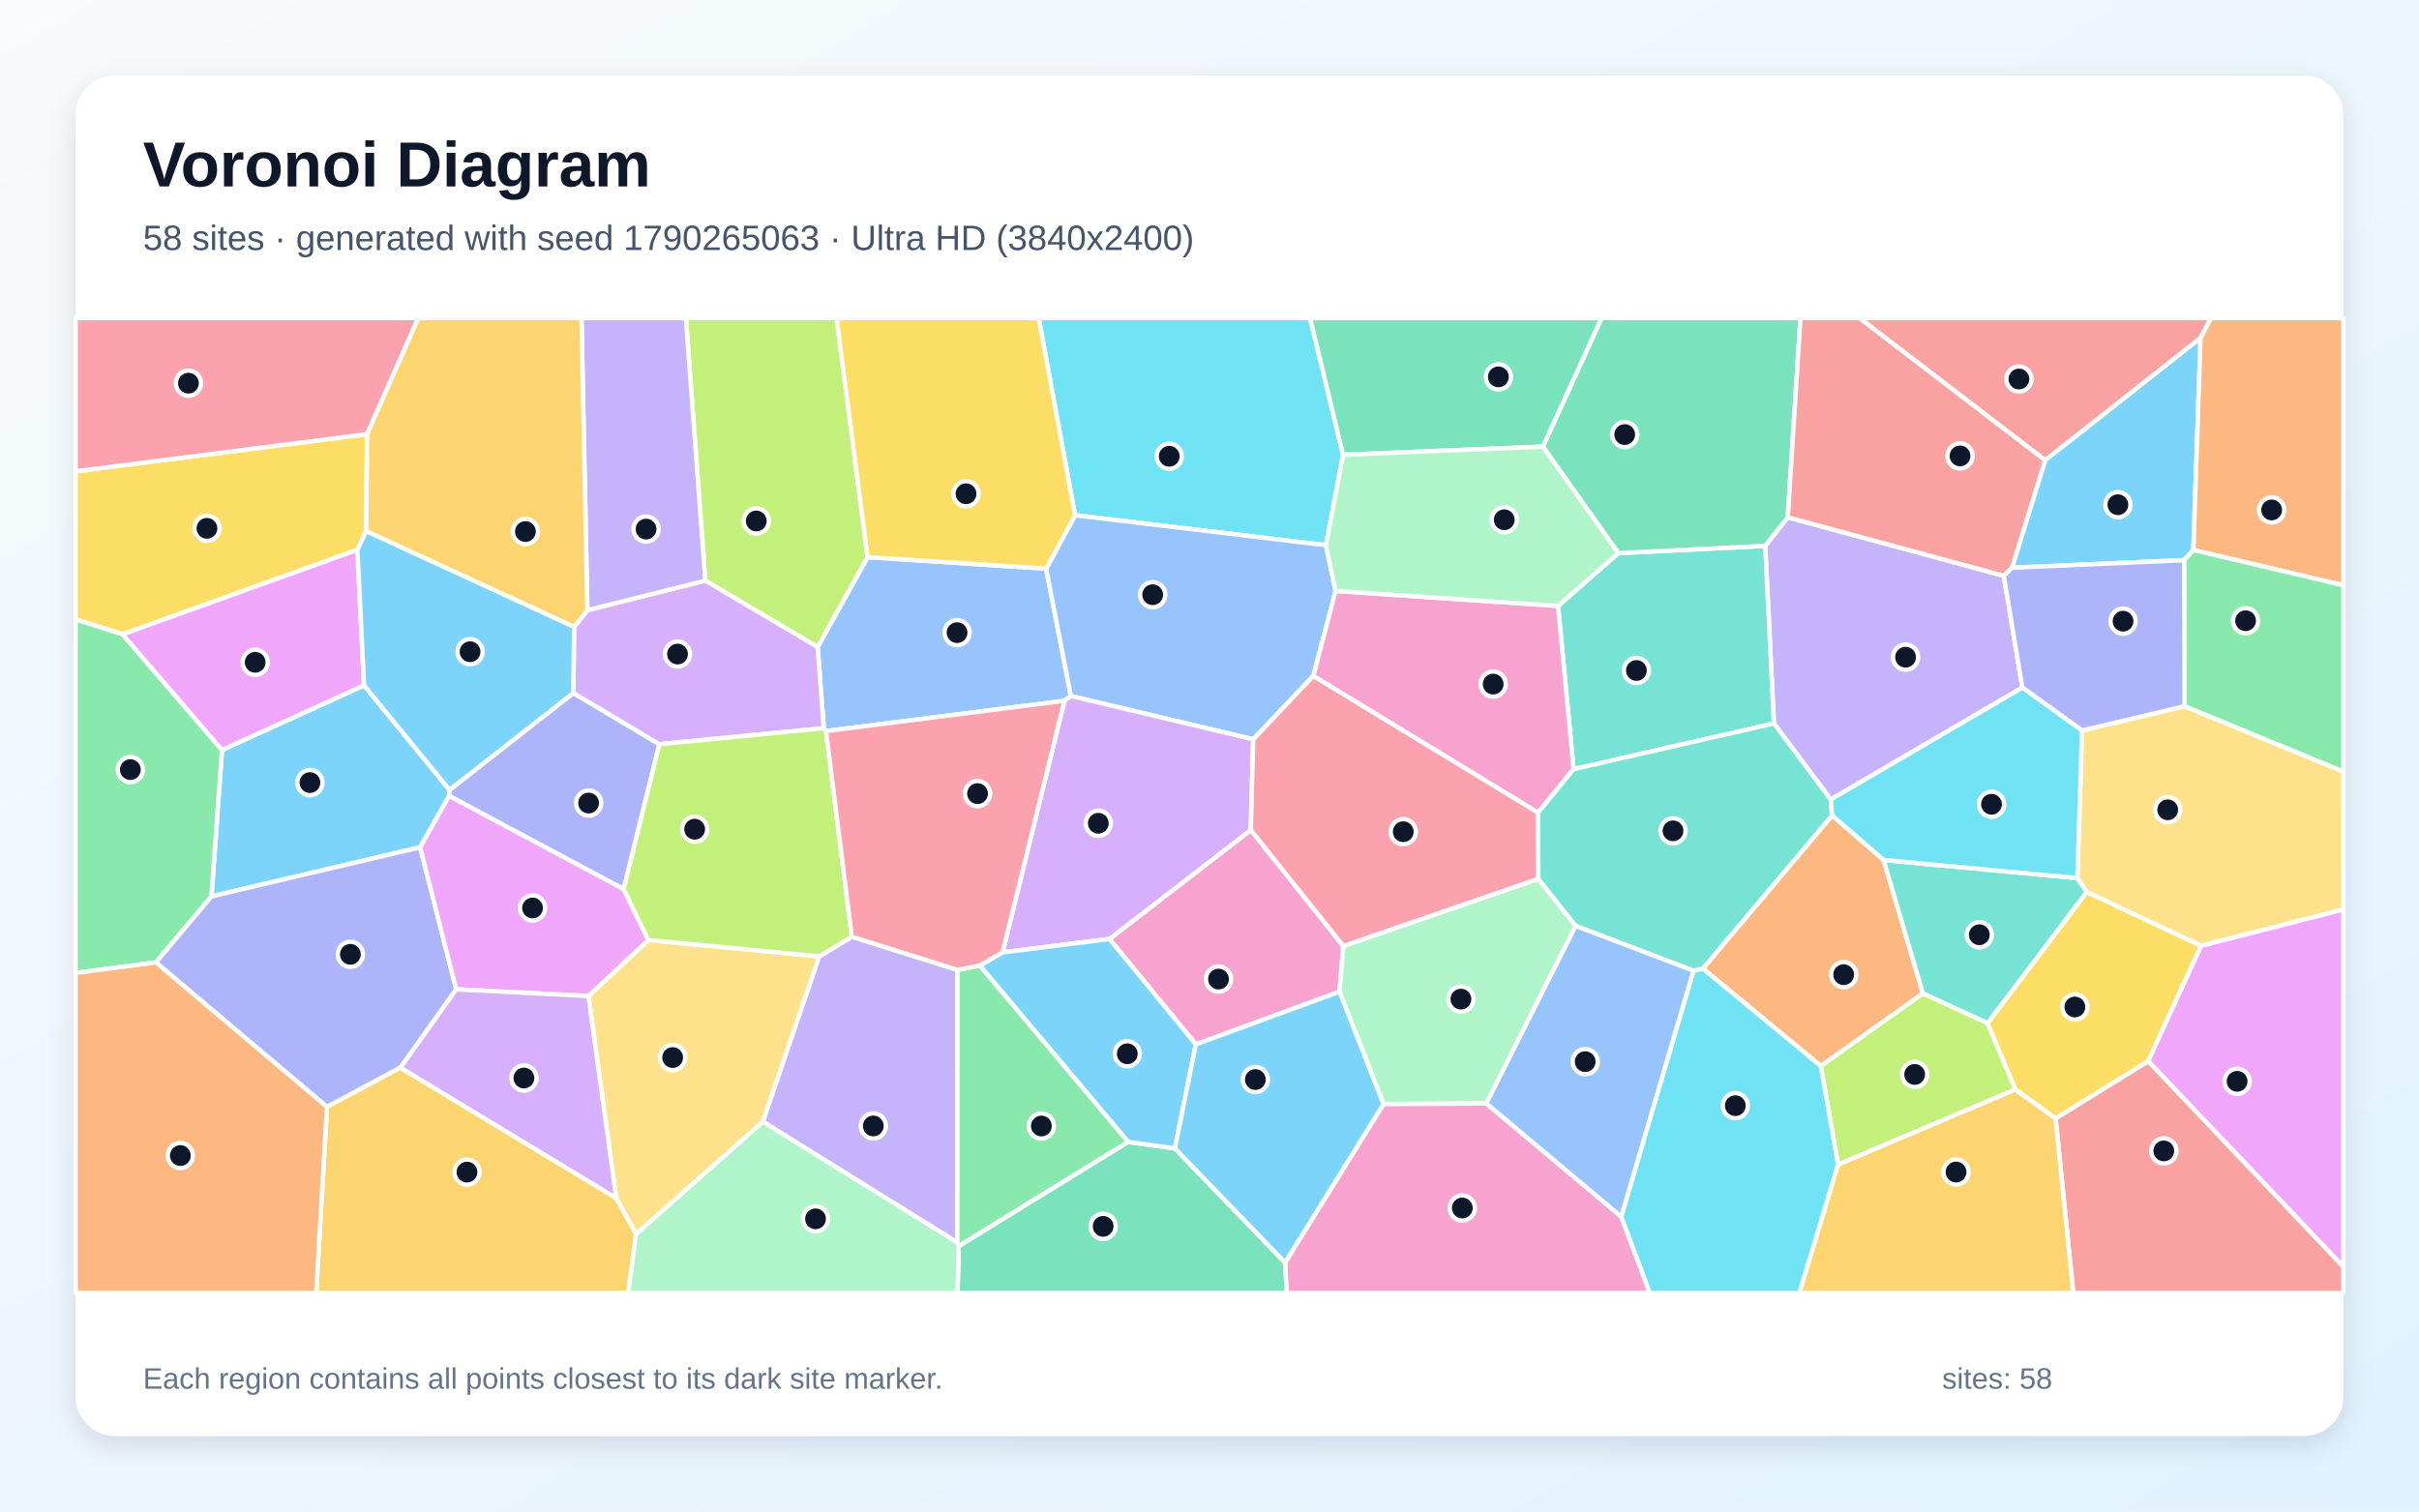
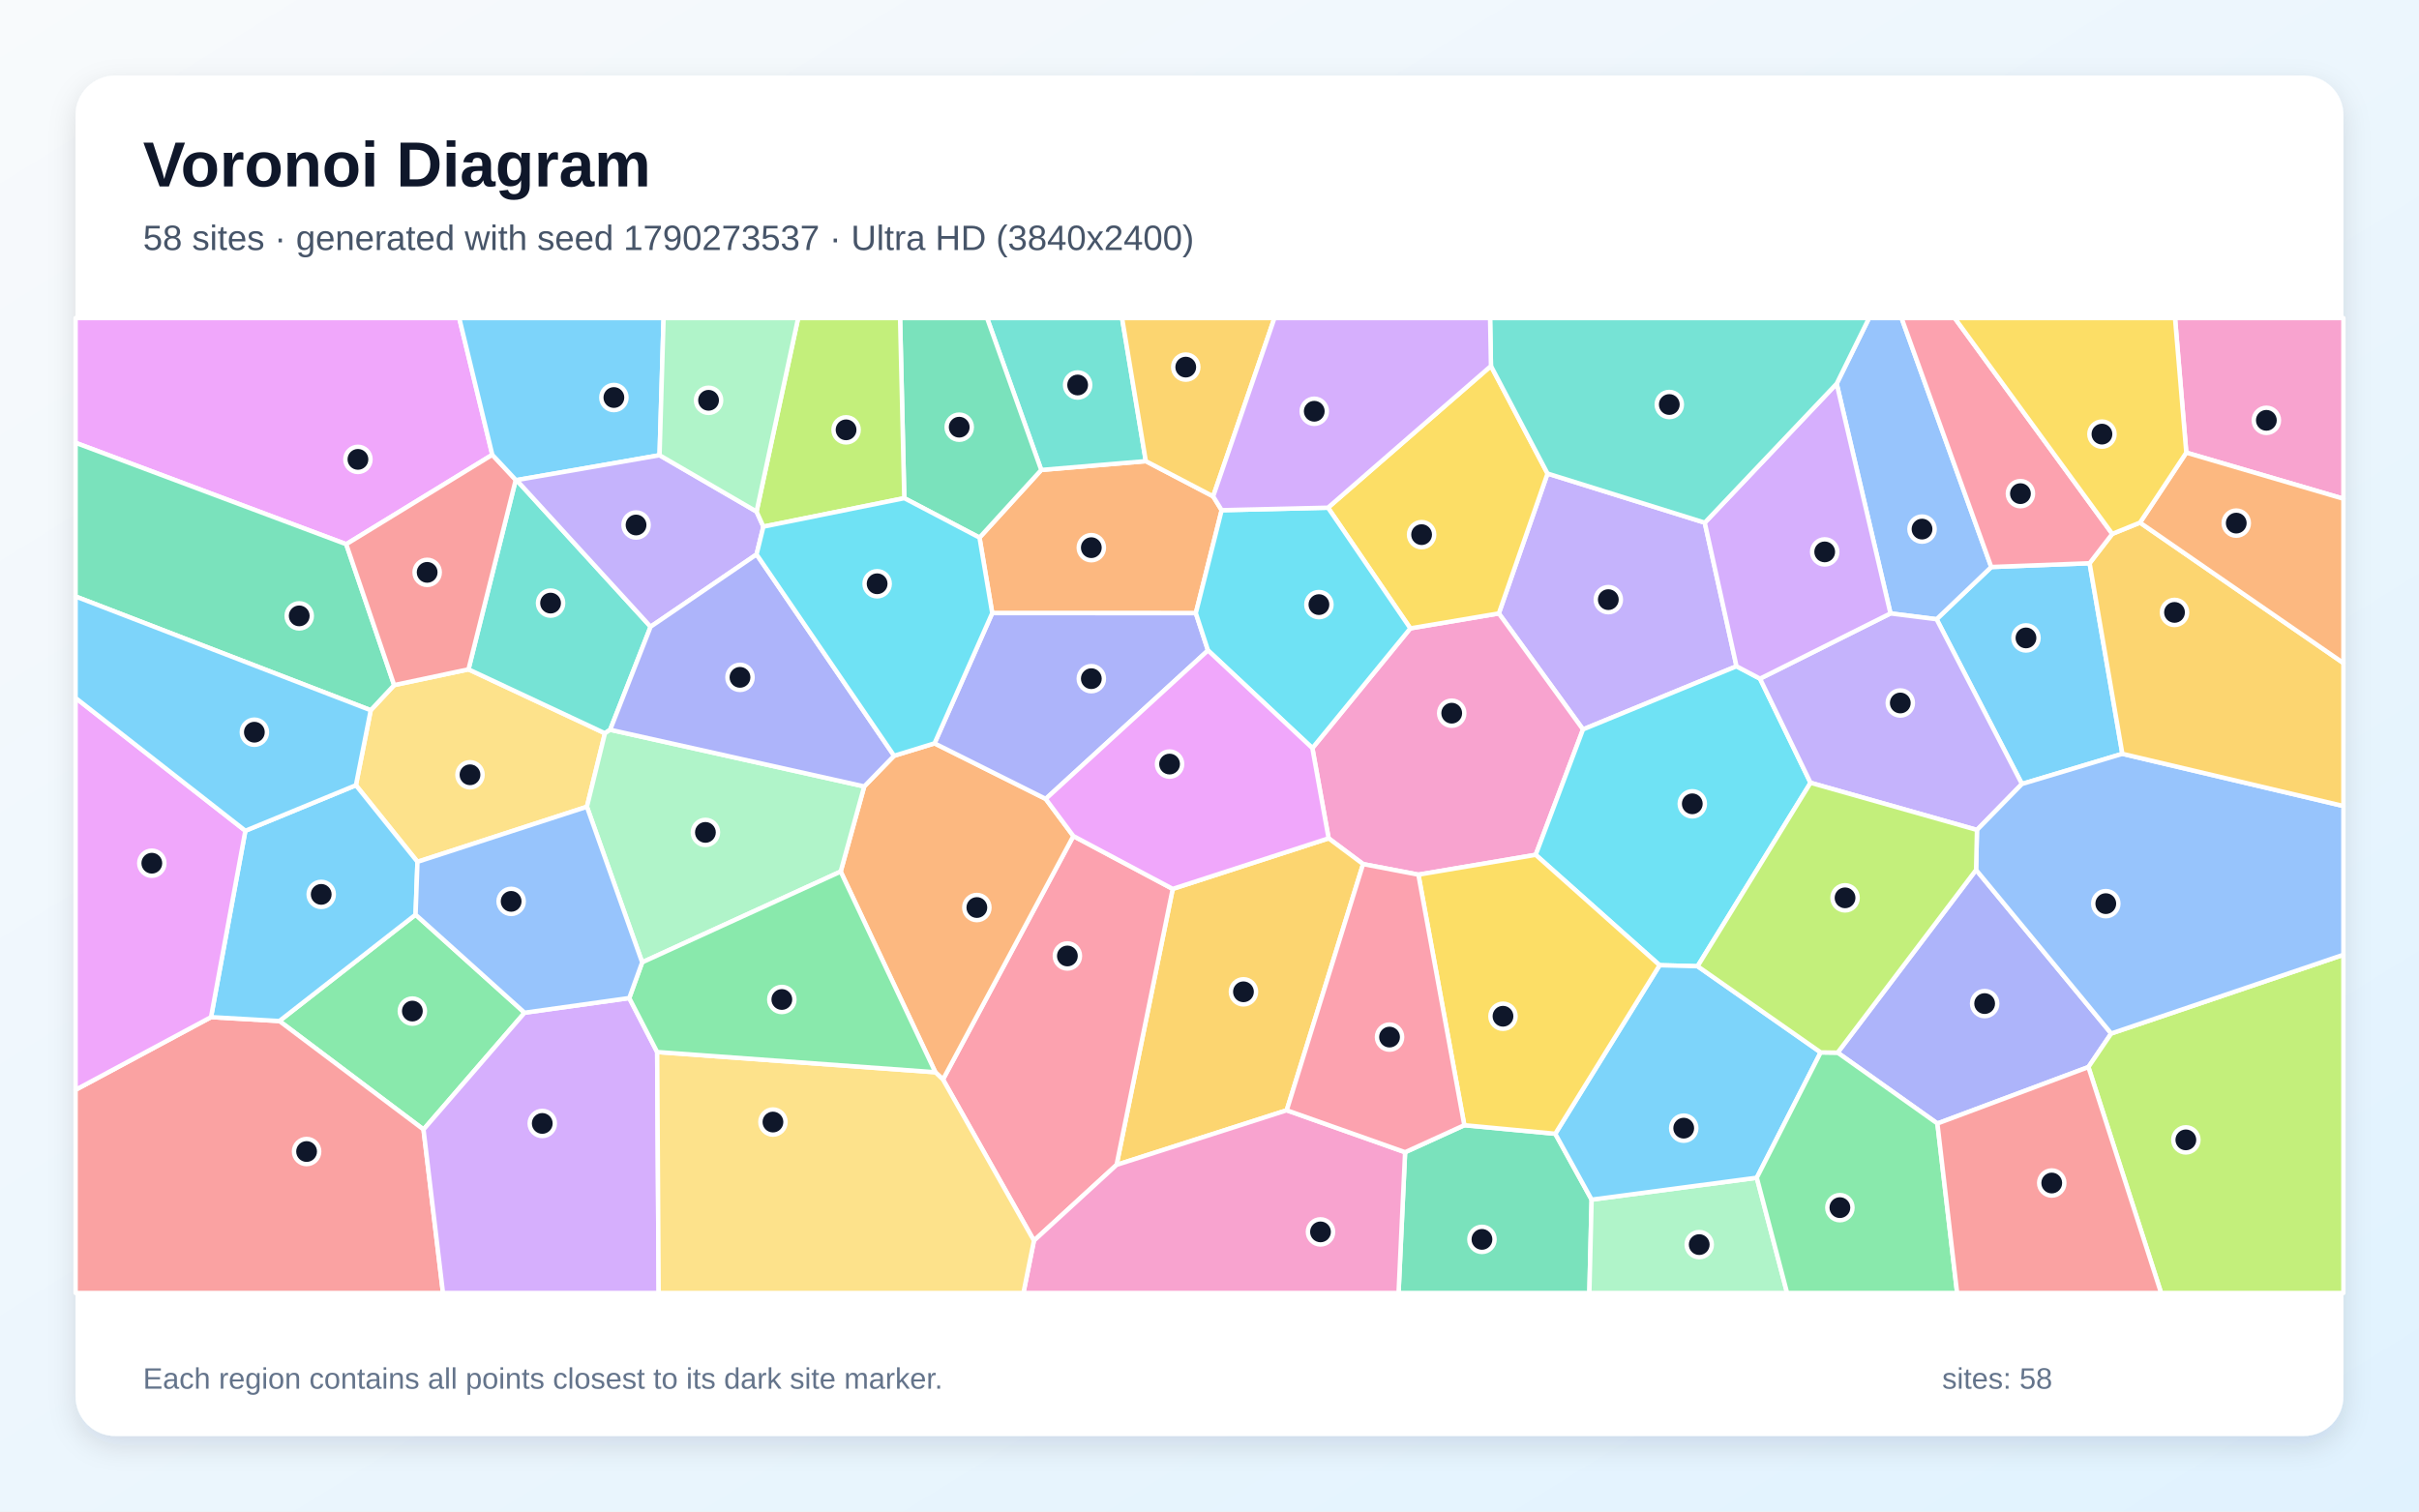
<svg xmlns="http://www.w3.org/2000/svg" width="3840" height="2400" viewBox="0 0 3840 2400" role="img" aria-labelledby="title description">
  <defs>
    <linearGradient id="background" x1="0" y1="0" x2="1" y2="1">
      <stop stop-color="#F8FAFC" />
      <stop offset="1" stop-color="#E0F2FE" />
    </linearGradient>
    <filter id="shadow" x="-5%" y="-5%" width="110%" height="110%">
      <feDropShadow dx="0" dy="15" stdDeviation="22" flood-color="#0F172A" flood-opacity=".12" />
    </filter>
  </defs>
  <rect width="3840" height="2400" fill="url(#background)" />
  <rect x="120" y="120" width="3600" height="2160" rx="63" fill="#FFFFFF" filter="url(#shadow)" />
  <g font-family="Arial, sans-serif">
    <text x="227" y="296" font-size="101" font-weight="700" fill="#0F172A">Voronoi Diagram</text>
-     <text x="227" y="397" font-size="56" fill="#475569">58 sites · generated with seed 1790265063 · Ultra HD (3840x2400)</text>
+     <text x="227" y="397" font-size="56" fill="#475569">58 sites · generated with seed 1790273537 · Ultra HD (3840x2400)</text>
  </g>
  <g stroke="#FFFFFF" stroke-width="7" stroke-linejoin="round">
-     <polygon points="666.9,1345.3 335.6,1423.3 352.4,1190.8 577.9,1088.2 713.6,1254.2 712.9,1263.8" fill="#38BDF8" fill-opacity="0.65" />
-     <polygon points="3180.9,914.2 3210.3,1091.8 2906.2,1269.5 2816.0,1148.7 2802.1,866.7 2838.0,821.4" fill="#A78BFA" fill-opacity="0.65" />
-     <polygon points="1898.3,1658.3 1761.2,1490.9 1985.5,1317.9 2132.4,1502.1 2126.4,1574.6" fill="#F472B6" fill-opacity="0.65" />
-     <polygon points="2990.1,1365.5 3052.5,1577.4 2890.4,1692.7 2703.1,1537.9 2908.3,1294.6" fill="#FB923C" fill-opacity="0.65" />
-     <polygon points="582.8,689.3 581.3,843.2 567.3,873.0 194.6,1007.2 120.0,983.5 120.0,748.4" fill="#FACC15" fill-opacity="0.65" />
-     <polygon points="247.5,1528.2 120.0,1544.8 120.0,983.5 194.6,1007.2 352.4,1190.8 335.6,1423.3" fill="#4ADE80" fill-opacity="0.65" />
-     <polygon points="2497.9,1221.3 2473.3,962.1 2568.9,878.3 2802.1,866.7 2816.0,1148.7" fill="#2DD4BF" fill-opacity="0.65" />
-     <polygon points="1660.7,902.9 1699.9,1105.1 1689.7,1112.7 1311.2,1160.8 1307.7,1156.2 1297.9,1027.4 1377.2,884.6" fill="#60A5FA" fill-opacity="0.65" />
-     <polygon points="194.6,1007.2 567.3,873.0 577.9,1088.2 352.4,1190.8" fill="#E879F9" fill-opacity="0.65" />
-     <polygon points="2568.9,878.3 2449.2,709.2 2542.4,505.0 2858.1,505.0 2838.0,821.4 2802.1,866.7" fill="#34D399" fill-opacity="0.65" />
-     <polygon points="3263.0,1775.7 3410.2,1684.8 3720.0,2011.2 3720.0,2053.0 3291.2,2053.0" fill="#F87171" fill-opacity="0.65" />
-     <polygon points="990.0,1411.9 712.9,1263.8 713.6,1254.2 910.1,1100.3 1046.7,1181.7" fill="#818CF8" fill-opacity="0.65" />
-     <polygon points="2917.7,1849.0 3199.1,1729.7 3263.0,1775.7 3291.2,2053.0 2856.3,2053.0" fill="#FBBF24" fill-opacity="0.65" />
-     <polygon points="1377.2,884.6 1297.9,1027.4 1119.6,921.9 1088.8,505.0 1328.0,505.0" fill="#A3E635" fill-opacity="0.65" />
-     <polygon points="911.3,995.2 932.4,969.0 1119.6,921.9 1297.9,1027.4 1307.7,1156.2 1046.7,1181.7 910.1,1100.3" fill="#C084FC" fill-opacity="0.65" />
-     <polygon points="582.8,689.3 120.0,748.4 120.0,505.0 664.0,505.0" fill="#FB7185" fill-opacity="0.65" />
-     <polygon points="2132.0,722.1 2104.8,865.7 1706.6,818.1 1648.8,505.0 2079.6,505.0" fill="#22D3EE" fill-opacity="0.65" />
-     <polygon points="2501.3,1470.2 2359.4,1752.0 2196.2,1753.1 2126.4,1574.6 2132.4,1502.1 2442.0,1395.4" fill="#86EFAC" fill-opacity="0.65" />
-     <polygon points="3494.0,1501.9 3312.4,1416.4 3297.7,1394.3 3305.0,1159.9 3467.9,1121.3 3720.0,1225.1 3720.0,1444.1" fill="#FCD34D" fill-opacity="0.65" />
-     <polygon points="911.3,995.2 910.1,1100.3 713.6,1254.2 577.9,1088.2 567.3,873.0 581.3,843.2" fill="#38BDF8" fill-opacity="0.65" />
-     <polygon points="3493.3,536.3 3481.8,873.3 3467.1,889.4 3193.8,901.5 3246.6,730.6" fill="#38BDF8" fill-opacity="0.65" />
-     <polygon points="1519.8,1539.9 1519.6,1972.9 1210.8,1781.0 1300.3,1518.6 1352.2,1487.3" fill="#A78BFA" fill-opacity="0.65" />
-     <polygon points="2039.9,2004.7 2196.2,1753.1 2359.4,1752.0 2573.6,1931.8 2619.1,2053.0 2042.4,2053.0" fill="#F472B6" fill-opacity="0.65" />
-     <polygon points="3481.8,873.3 3493.3,536.3 3509.6,505.0 3720.0,505.0 3720.0,929.4" fill="#FB923C" fill-opacity="0.65" />
-     <polygon points="3154.9,1624.8 3312.4,1416.4 3494.0,1501.9 3410.2,1684.8 3263.0,1775.7 3199.1,1729.7" fill="#FACC15" fill-opacity="0.65" />
-     <polygon points="3467.9,1121.3 3467.1,889.4 3481.8,873.3 3720.0,929.4 3720.0,1225.1" fill="#4ADE80" fill-opacity="0.65" />
-     <polygon points="3297.7,1394.3 3312.4,1416.4 3154.9,1624.8 3052.5,1577.4 2990.1,1365.5" fill="#2DD4BF" fill-opacity="0.65" />
-     <polygon points="1706.6,818.1 2104.8,865.7 2120.2,938.3 2084.9,1073.1 1989.4,1173.9 1699.9,1105.1 1660.7,902.9" fill="#60A5FA" fill-opacity="0.65" />
-     <polygon points="3410.2,1684.8 3494.0,1501.9 3720.0,1444.1 3720.0,2011.2" fill="#E879F9" fill-opacity="0.65" />
-     <polygon points="1521.9,1978.5 1790.7,1813.1 1865.1,1823.5 2039.9,2004.7 2042.4,2053.0 1520.0,2053.0" fill="#34D399" fill-opacity="0.65" />
-     <polygon points="3246.6,730.6 3193.8,901.5 3180.9,914.2 2838.0,821.4 2858.1,505.0 2952.0,505.0" fill="#F87171" fill-opacity="0.65" />
-     <polygon points="724.3,1570.9 635.7,1695.2 519.0,1757.6 247.5,1528.2 335.6,1423.3 666.9,1345.3" fill="#818CF8" fill-opacity="0.65" />
-     <polygon points="519.0,1757.6 635.7,1695.2 978.2,1902.4 1009.8,1959.1 997.2,2053.0 501.9,2053.0" fill="#FBBF24" fill-opacity="0.65" />
-     <polygon points="2890.4,1692.7 3052.5,1577.4 3154.9,1624.8 3199.1,1729.7 2917.7,1849.0" fill="#A3E635" fill-opacity="0.65" />
-     <polygon points="1591.5,1512.2 1689.7,1112.7 1699.9,1105.1 1989.4,1173.9 1985.5,1317.9 1761.2,1490.9" fill="#C084FC" fill-opacity="0.65" />
-     <polygon points="1989.4,1173.9 2084.9,1073.1 2441.6,1290.2 2442.0,1395.4 2132.4,1502.1 1985.5,1317.9" fill="#FB7185" fill-opacity="0.65" />
-     <polygon points="2573.6,1931.8 2688.2,1541.3 2703.1,1537.9 2890.4,1692.7 2917.7,1849.0 2856.3,2053.0 2619.1,2053.0" fill="#22D3EE" fill-opacity="0.65" />
-     <polygon points="1009.8,1959.1 1210.8,1781.0 1519.6,1972.9 1521.9,1978.5 1520.0,2053.0 997.2,2053.0" fill="#86EFAC" fill-opacity="0.65" />
-     <polygon points="1009.8,1959.1 978.2,1902.4 934.1,1581.5 1029.2,1492.5 1300.3,1518.6 1210.8,1781.0" fill="#FCD34D" fill-opacity="0.65" />
-     <polygon points="1865.1,1823.5 1790.7,1813.1 1555.2,1533.1 1591.5,1512.2 1761.2,1490.9 1898.3,1658.3" fill="#38BDF8" fill-opacity="0.65" />
-     <polygon points="1865.1,1823.5 1898.3,1658.3 2126.4,1574.6 2196.2,1753.1 2039.9,2004.7" fill="#38BDF8" fill-opacity="0.65" />
-     <polygon points="1119.6,921.9 932.4,969.0 923.0,505.0 1088.8,505.0" fill="#A78BFA" fill-opacity="0.65" />
-     <polygon points="2441.6,1290.2 2084.9,1073.1 2120.2,938.3 2473.3,962.1 2497.9,1221.3" fill="#F472B6" fill-opacity="0.65" />
-     <polygon points="120.0,1544.8 247.5,1528.2 519.0,1757.6 501.9,2053.0 120.0,2053.0" fill="#FB923C" fill-opacity="0.65" />
-     <polygon points="1706.6,818.1 1660.7,902.9 1377.2,884.6 1328.0,505.0 1648.8,505.0" fill="#FACC15" fill-opacity="0.65" />
-     <polygon points="1555.2,1533.1 1790.7,1813.1 1521.9,1978.5 1519.6,1972.9 1519.8,1539.9" fill="#4ADE80" fill-opacity="0.65" />
-     <polygon points="2908.3,1294.6 2703.1,1537.9 2688.2,1541.3 2501.3,1470.2 2442.0,1395.4 2441.6,1290.2 2497.9,1221.3 2816.0,1148.7 2906.2,1269.5" fill="#2DD4BF" fill-opacity="0.65" />
-     <polygon points="2688.2,1541.3 2573.6,1931.8 2359.4,1752.0 2501.3,1470.2" fill="#60A5FA" fill-opacity="0.65" />
-     <polygon points="1029.2,1492.5 934.1,1581.5 724.3,1570.9 666.9,1345.3 712.9,1263.8 990.0,1411.9" fill="#E879F9" fill-opacity="0.65" />
-     <polygon points="2449.2,709.2 2132.0,722.1 2079.6,505.0 2542.4,505.0" fill="#34D399" fill-opacity="0.65" />
-     <polygon points="3493.3,536.3 3246.6,730.6 2952.0,505.0 3509.6,505.0" fill="#F87171" fill-opacity="0.65" />
-     <polygon points="3467.9,1121.3 3305.0,1159.9 3210.3,1091.8 3180.9,914.2 3193.8,901.5 3467.1,889.4" fill="#818CF8" fill-opacity="0.65" />
-     <polygon points="932.4,969.0 911.3,995.2 581.3,843.2 582.8,689.3 664.0,505.0 923.0,505.0" fill="#FBBF24" fill-opacity="0.65" />
-     <polygon points="1352.2,1487.3 1300.3,1518.6 1029.2,1492.5 990.0,1411.9 1046.7,1181.7 1307.7,1156.2 1311.2,1160.8" fill="#A3E635" fill-opacity="0.65" />
-     <polygon points="934.1,1581.5 978.2,1902.4 635.7,1695.2 724.3,1570.9" fill="#C084FC" fill-opacity="0.65" />
-     <polygon points="1591.5,1512.2 1555.2,1533.1 1519.8,1539.9 1352.2,1487.3 1311.2,1160.8 1689.7,1112.7" fill="#FB7185" fill-opacity="0.65" />
-     <polygon points="3305.0,1159.9 3297.7,1394.3 2990.1,1365.5 2908.3,1294.6 2906.2,1269.5 3210.3,1091.8" fill="#22D3EE" fill-opacity="0.65" />
-     <polygon points="2449.2,709.2 2568.9,878.3 2473.3,962.1 2120.2,938.3 2104.8,865.7 2132.0,722.1" fill="#86EFAC" fill-opacity="0.65" />
+     <polygon points="3317.1,894.3 3369.1,1196.9 3209.7,1244.8 3074.2,983.2 3161.0,900.3" fill="#38BDF8" fill-opacity="0.65" />
+     <polygon points="2706.2,829.9 2756.6,1057.9 2512.9,1158.2 2379.3,974.0 2456.6,751.9" fill="#A78BFA" fill-opacity="0.65" />
+     <polygon points="2437.8,1357.3 2251.6,1388.8 2163.8,1372.0 2109.1,1331.1 2083.3,1187.9 2238.8,997.7 2379.3,974.0 2512.9,1158.2" fill="#F472B6" fill-opacity="0.65" />
+     <polygon points="1925.8,788.1 1939.3,810.1 1898.3,973.6 1575.1,973.5 1554.9,853.6 1652.9,746.2 1818.9,732.2" fill="#FB923C" fill-opacity="0.65" />
+     <polygon points="2238.8,997.7 2108.1,806.1 2366.8,581.1 2456.6,751.9 2379.3,974.0" fill="#FACC15" fill-opacity="0.65" />
+     <polygon points="659.7,1452.3 832.7,1608.0 672.3,1793.4 443.5,1621.2" fill="#4ADE80" fill-opacity="0.65" />
+     <polygon points="1818.9,732.2 1652.9,746.2 1566.9,505.0 1781.2,505.0" fill="#2DD4BF" fill-opacity="0.65" />
+     <polygon points="3001.0,974.0 2915.6,609.2 2967.0,505.0 3018.6,505.0 3161.0,900.3 3074.2,983.2" fill="#60A5FA" fill-opacity="0.65" />
+     <polygon points="781.5,722.1 549.6,864.1 120.0,703.1 120.0,505.0 729.0,505.0" fill="#E879F9" fill-opacity="0.65" />
+     <polygon points="2230.5,1829.5 2324.5,1786.6 2468.9,1800.2 2526.6,1904.8 2523.0,2053.0 2220.1,2053.0" fill="#34D399" fill-opacity="0.65" />
+     <polygon points="120.0,1730.4 335.0,1615.0 443.5,1621.2 672.3,1793.4 703.2,2053.0 120.0,2053.0" fill="#F87171" fill-opacity="0.65" />
+     <polygon points="3075.5,1783.9 2917.1,1671.4 3136.9,1381.2 3351.4,1641.0 3315.2,1694.3" fill="#818CF8" fill-opacity="0.65" />
+     <polygon points="2042.6,1762.9 1772.5,1849.6 1861.6,1411.4 2109.1,1331.1 2163.8,1372.0" fill="#FBBF24" fill-opacity="0.65" />
+     <polygon points="3315.2,1694.3 3351.4,1641.0 3720.0,1516.0 3720.0,2053.0 3430.6,2053.0" fill="#A3E635" fill-opacity="0.65" />
+     <polygon points="672.3,1793.4 832.7,1608.0 998.9,1584.7 1043.2,1670.4 1045.6,2053.0 703.2,2053.0" fill="#C084FC" fill-opacity="0.65" />
+     <polygon points="1496.9,1714.0 1703.9,1327.5 1861.6,1411.4 1772.5,1849.6 1641.3,1969.9" fill="#FB7185" fill-opacity="0.65" />
+     <polygon points="2793.9,1077.6 2874.1,1242.9 2694.8,1534.2 2634.5,1532.6 2437.8,1357.3 2512.9,1158.2 2756.6,1057.9" fill="#22D3EE" fill-opacity="0.65" />
+     <polygon points="2526.6,1904.8 2788.8,1870.0 2836.9,2053.0 2523.0,2053.0" fill="#86EFAC" fill-opacity="0.65" />
+     <polygon points="588.5,1127.7 625.7,1087.8 743.7,1062.8 960.3,1164.3 931.7,1281.0 662.7,1368.4 565.0,1246.8" fill="#FCD34D" fill-opacity="0.65" />
+     <polygon points="389.5,1319.1 565.0,1246.8 662.7,1368.4 659.7,1452.3 443.5,1621.2 335.0,1615.0" fill="#38BDF8" fill-opacity="0.65" />
+     <polygon points="2890.2,1671.0 2788.8,1870.0 2526.6,1904.8 2468.9,1800.2 2634.5,1532.6 2694.8,1534.2" fill="#38BDF8" fill-opacity="0.65" />
+     <polygon points="3138.3,1317.8 2874.1,1242.9 2793.9,1077.6 3001.0,974.0 3074.2,983.2 3209.7,1244.8" fill="#A78BFA" fill-opacity="0.65" />
+     <polygon points="1641.3,1969.9 1772.5,1849.6 2042.6,1762.9 2230.5,1829.5 2220.1,2053.0 1624.6,2053.0" fill="#F472B6" fill-opacity="0.65" />
+     <polygon points="1484.8,1702.5 1334.5,1383.9 1371.9,1248.7 1419.3,1200.0 1483.5,1180.3 1660.0,1268.5 1703.9,1327.5 1496.9,1714.0" fill="#FB923C" fill-opacity="0.65" />
+     <polygon points="2634.5,1532.6 2468.9,1800.2 2324.5,1786.6 2251.6,1388.8 2437.8,1357.3" fill="#FACC15" fill-opacity="0.65" />
+     <polygon points="2788.8,1870.0 2890.2,1671.0 2917.1,1671.4 3075.5,1783.9 3106.8,2053.0 2836.9,2053.0" fill="#4ADE80" fill-opacity="0.65" />
+     <polygon points="1032.8,995.1 968.6,1158.7 960.3,1164.3 743.7,1062.8 818.7,761.9 820.0,762.3" fill="#2DD4BF" fill-opacity="0.65" />
+     <polygon points="3351.4,1641.0 3136.9,1381.2 3138.3,1317.8 3209.7,1244.8 3369.1,1196.9 3720.0,1279.8 3720.0,1516.0" fill="#60A5FA" fill-opacity="0.65" />
+     <polygon points="389.5,1319.1 335.0,1615.0 120.0,1730.4 120.0,1108.2" fill="#E879F9" fill-opacity="0.65" />
+     <polygon points="625.7,1087.8 588.5,1127.7 120.0,947.1 120.0,703.1 549.6,864.1" fill="#34D399" fill-opacity="0.65" />
+     <polygon points="818.7,761.9 743.7,1062.8 625.7,1087.8 549.6,864.1 781.5,722.1" fill="#F87171" fill-opacity="0.65" />
+     <polygon points="1917.6,1032.7 1660.0,1268.5 1483.5,1180.3 1575.1,973.5 1898.3,973.6" fill="#818CF8" fill-opacity="0.65" />
+     <polygon points="3369.1,1196.9 3317.1,894.3 3353.1,847.7 3397.1,829.8 3720.0,1052.8 3720.0,1279.8" fill="#FBBF24" fill-opacity="0.65" />
+     <polygon points="3138.3,1317.8 3136.9,1381.2 2917.1,1671.4 2890.2,1671.0 2694.8,1534.2 2874.1,1242.9" fill="#A3E635" fill-opacity="0.65" />
+     <polygon points="2793.9,1077.6 2756.6,1057.9 2706.2,829.9 2915.6,609.2 3001.0,974.0" fill="#C084FC" fill-opacity="0.65" />
+     <polygon points="3353.1,847.7 3317.1,894.3 3161.0,900.3 3018.6,505.0 3103.0,505.0" fill="#FB7185" fill-opacity="0.65" />
+     <polygon points="1917.6,1032.7 1898.3,973.6 1939.3,810.1 2108.1,806.1 2238.8,997.7 2083.3,1187.9" fill="#22D3EE" fill-opacity="0.65" />
+     <polygon points="1371.9,1248.7 1334.5,1383.9 1019.4,1528.0 931.7,1281.0 960.3,1164.3 968.6,1158.7" fill="#86EFAC" fill-opacity="0.65" />
+     <polygon points="1043.2,1670.4 1484.8,1702.5 1496.9,1714.0 1641.3,1969.9 1624.6,2053.0 1045.6,2053.0" fill="#FCD34D" fill-opacity="0.65" />
+     <polygon points="588.5,1127.7 565.0,1246.8 389.5,1319.1 120.0,1108.2 120.0,947.1" fill="#38BDF8" fill-opacity="0.65" />
+     <polygon points="1047.0,722.8 820.0,762.3 818.7,761.9 781.5,722.1 729.0,505.0 1053.4,505.0" fill="#38BDF8" fill-opacity="0.65" />
+     <polygon points="1201.0,812.3 1211.8,836.2 1201.0,880.3 1032.8,995.1 820.0,762.3 1047.0,722.8" fill="#A78BFA" fill-opacity="0.65" />
+     <polygon points="3470.6,718.7 3452.7,505.0 3720.0,505.0 3720.0,791.9" fill="#F472B6" fill-opacity="0.65" />
+     <polygon points="3397.1,829.8 3470.6,718.7 3720.0,791.9 3720.0,1052.8" fill="#FB923C" fill-opacity="0.65" />
+     <polygon points="3470.6,718.7 3397.1,829.8 3353.1,847.7 3103.0,505.0 3452.7,505.0" fill="#FACC15" fill-opacity="0.65" />
+     <polygon points="1043.2,1670.4 998.9,1584.7 1019.4,1528.0 1334.5,1383.9 1484.8,1702.5" fill="#4ADE80" fill-opacity="0.65" />
+     <polygon points="2915.6,609.2 2706.2,829.9 2456.6,751.9 2366.8,581.1 2365.4,505.0 2967.0,505.0" fill="#2DD4BF" fill-opacity="0.65" />
+     <polygon points="1019.4,1528.0 998.9,1584.7 832.7,1608.0 659.7,1452.3 662.7,1368.4 931.7,1281.0" fill="#60A5FA" fill-opacity="0.65" />
+     <polygon points="1861.6,1411.4 1703.9,1327.5 1660.0,1268.5 1917.6,1032.7 2083.3,1187.9 2109.1,1331.1" fill="#E879F9" fill-opacity="0.65" />
+     <polygon points="1435.5,791.0 1428.8,505.0 1566.9,505.0 1652.9,746.2 1554.9,853.6" fill="#34D399" fill-opacity="0.65" />
+     <polygon points="3075.5,1783.9 3315.2,1694.3 3430.6,2053.0 3106.8,2053.0" fill="#F87171" fill-opacity="0.65" />
+     <polygon points="1419.3,1200.0 1371.9,1248.7 968.6,1158.7 1032.8,995.1 1201.0,880.3" fill="#818CF8" fill-opacity="0.65" />
+     <polygon points="1925.8,788.1 1818.9,732.2 1781.2,505.0 2023.1,505.0" fill="#FBBF24" fill-opacity="0.65" />
+     <polygon points="1435.5,791.0 1211.8,836.2 1201.0,812.3 1267.0,505.0 1428.8,505.0" fill="#A3E635" fill-opacity="0.65" />
+     <polygon points="2366.8,581.1 2108.1,806.1 1939.3,810.1 1925.8,788.1 2023.1,505.0 2365.4,505.0" fill="#C084FC" fill-opacity="0.65" />
+     <polygon points="2042.6,1762.9 2163.8,1372.0 2251.6,1388.8 2324.5,1786.6 2230.5,1829.5" fill="#FB7185" fill-opacity="0.65" />
+     <polygon points="1483.5,1180.3 1419.3,1200.0 1201.0,880.3 1211.8,836.2 1435.5,791.0 1554.9,853.6 1575.1,973.5" fill="#22D3EE" fill-opacity="0.65" />
+     <polygon points="1201.0,812.3 1047.0,722.8 1053.4,505.0 1267.0,505.0" fill="#86EFAC" fill-opacity="0.65" />
  </g>
  <g>
-     <circle cx="492.0" cy="1242.6" r="20" fill="#0F172A" stroke="#FFFFFF" stroke-width="7" />
-     <circle cx="3025.0" cy="1043.5" r="20" fill="#0F172A" stroke="#FFFFFF" stroke-width="7" />
-     <circle cx="1934.3" cy="1554.6" r="20" fill="#0F172A" stroke="#FFFFFF" stroke-width="7" />
-     <circle cx="2926.7" cy="1547.6" r="20" fill="#0F172A" stroke="#FFFFFF" stroke-width="7" />
-     <circle cx="328.5" cy="838.9" r="20" fill="#0F172A" stroke="#FFFFFF" stroke-width="7" />
-     <circle cx="206.9" cy="1222.0" r="20" fill="#0F172A" stroke="#FFFFFF" stroke-width="7" />
-     <circle cx="2597.7" cy="1064.6" r="20" fill="#0F172A" stroke="#FFFFFF" stroke-width="7" />
-     <circle cx="1519.3" cy="1004.5" r="20" fill="#0F172A" stroke="#FFFFFF" stroke-width="7" />
-     <circle cx="405.1" cy="1051.6" r="20" fill="#0F172A" stroke="#FFFFFF" stroke-width="7" />
-     <circle cx="2579.1" cy="690.0" r="20" fill="#0F172A" stroke="#FFFFFF" stroke-width="7" />
-     <circle cx="3434.9" cy="1827.4" r="20" fill="#0F172A" stroke="#FFFFFF" stroke-width="7" />
-     <circle cx="934.4" cy="1275.1" r="20" fill="#0F172A" stroke="#FFFFFF" stroke-width="7" />
-     <circle cx="3105.1" cy="1861.0" r="20" fill="#0F172A" stroke="#FFFFFF" stroke-width="7" />
-     <circle cx="1200.5" cy="827.2" r="20" fill="#0F172A" stroke="#FFFFFF" stroke-width="7" />
-     <circle cx="1075.5" cy="1038.5" r="20" fill="#0F172A" stroke="#FFFFFF" stroke-width="7" />
-     <circle cx="299.1" cy="608.4" r="20" fill="#0F172A" stroke="#FFFFFF" stroke-width="7" />
-     <circle cx="1856.1" cy="724.5" r="20" fill="#0F172A" stroke="#FFFFFF" stroke-width="7" />
-     <circle cx="2319.1" cy="1586.4" r="20" fill="#0F172A" stroke="#FFFFFF" stroke-width="7" />
-     <circle cx="3441.1" cy="1285.8" r="20" fill="#0F172A" stroke="#FFFFFF" stroke-width="7" />
-     <circle cx="746.2" cy="1034.8" r="20" fill="#0F172A" stroke="#FFFFFF" stroke-width="7" />
-     <circle cx="3362.0" cy="801.4" r="20" fill="#0F172A" stroke="#FFFFFF" stroke-width="7" />
-     <circle cx="1386.3" cy="1787.8" r="20" fill="#0F172A" stroke="#FFFFFF" stroke-width="7" />
-     <circle cx="2321.3" cy="1918.1" r="20" fill="#0F172A" stroke="#FFFFFF" stroke-width="7" />
-     <circle cx="3606.1" cy="809.7" r="20" fill="#0F172A" stroke="#FFFFFF" stroke-width="7" />
-     <circle cx="3293.7" cy="1598.9" r="20" fill="#0F172A" stroke="#FFFFFF" stroke-width="7" />
-     <circle cx="3564.7" cy="985.6" r="20" fill="#0F172A" stroke="#FFFFFF" stroke-width="7" />
-     <circle cx="3142.0" cy="1484.2" r="20" fill="#0F172A" stroke="#FFFFFF" stroke-width="7" />
-     <circle cx="1829.8" cy="944.3" r="20" fill="#0F172A" stroke="#FFFFFF" stroke-width="7" />
-     <circle cx="3551.3" cy="1716.9" r="20" fill="#0F172A" stroke="#FFFFFF" stroke-width="7" />
-     <circle cx="1751.2" cy="1947.2" r="20" fill="#0F172A" stroke="#FFFFFF" stroke-width="7" />
-     <circle cx="3111.4" cy="723.9" r="20" fill="#0F172A" stroke="#FFFFFF" stroke-width="7" />
-     <circle cx="556.2" cy="1515.3" r="20" fill="#0F172A" stroke="#FFFFFF" stroke-width="7" />
-     <circle cx="741.3" cy="1861.1" r="20" fill="#0F172A" stroke="#FFFFFF" stroke-width="7" />
-     <circle cx="3039.4" cy="1706.0" r="20" fill="#0F172A" stroke="#FFFFFF" stroke-width="7" />
-     <circle cx="1743.5" cy="1307.2" r="20" fill="#0F172A" stroke="#FFFFFF" stroke-width="7" />
-     <circle cx="2227.6" cy="1320.6" r="20" fill="#0F172A" stroke="#FFFFFF" stroke-width="7" />
-     <circle cx="2754.7" cy="1755.6" r="20" fill="#0F172A" stroke="#FFFFFF" stroke-width="7" />
-     <circle cx="1294.6" cy="1935.3" r="20" fill="#0F172A" stroke="#FFFFFF" stroke-width="7" />
-     <circle cx="1067.8" cy="1679.2" r="20" fill="#0F172A" stroke="#FFFFFF" stroke-width="7" />
-     <circle cx="1789.5" cy="1673.2" r="20" fill="#0F172A" stroke="#FFFFFF" stroke-width="7" />
-     <circle cx="1992.8" cy="1714.1" r="20" fill="#0F172A" stroke="#FFFFFF" stroke-width="7" />
-     <circle cx="1025.6" cy="840.1" r="20" fill="#0F172A" stroke="#FFFFFF" stroke-width="7" />
-     <circle cx="2370.3" cy="1086.2" r="20" fill="#0F172A" stroke="#FFFFFF" stroke-width="7" />
-     <circle cx="286.3" cy="1834.8" r="20" fill="#0F172A" stroke="#FFFFFF" stroke-width="7" />
-     <circle cx="1533.5" cy="784.0" r="20" fill="#0F172A" stroke="#FFFFFF" stroke-width="7" />
-     <circle cx="1653.1" cy="1787.9" r="20" fill="#0F172A" stroke="#FFFFFF" stroke-width="7" />
-     <circle cx="2655.8" cy="1319.2" r="20" fill="#0F172A" stroke="#FFFFFF" stroke-width="7" />
-     <circle cx="2516.4" cy="1685.7" r="20" fill="#0F172A" stroke="#FFFFFF" stroke-width="7" />
-     <circle cx="845.4" cy="1441.7" r="20" fill="#0F172A" stroke="#FFFFFF" stroke-width="7" />
-     <circle cx="2378.6" cy="598.4" r="20" fill="#0F172A" stroke="#FFFFFF" stroke-width="7" />
-     <circle cx="3204.9" cy="601.8" r="20" fill="#0F172A" stroke="#FFFFFF" stroke-width="7" />
-     <circle cx="3370.2" cy="986.3" r="20" fill="#0F172A" stroke="#FFFFFF" stroke-width="7" />
-     <circle cx="834.1" cy="844.0" r="20" fill="#0F172A" stroke="#FFFFFF" stroke-width="7" />
-     <circle cx="1102.7" cy="1316.6" r="20" fill="#0F172A" stroke="#FFFFFF" stroke-width="7" />
-     <circle cx="831.7" cy="1711.7" r="20" fill="#0F172A" stroke="#FFFFFF" stroke-width="7" />
-     <circle cx="1551.8" cy="1260.1" r="20" fill="#0F172A" stroke="#FFFFFF" stroke-width="7" />
-     <circle cx="3161.4" cy="1277.0" r="20" fill="#0F172A" stroke="#FFFFFF" stroke-width="7" />
-     <circle cx="2387.9" cy="825.3" r="20" fill="#0F172A" stroke="#FFFFFF" stroke-width="7" />
+     <circle cx="3216.1" cy="1012.9" r="20" fill="#0F172A" stroke="#FFFFFF" stroke-width="7" />
+     <circle cx="2553.1" cy="952.1" r="20" fill="#0F172A" stroke="#FFFFFF" stroke-width="7" />
+     <circle cx="2304.5" cy="1132.4" r="20" fill="#0F172A" stroke="#FFFFFF" stroke-width="7" />
+     <circle cx="1732.4" cy="869.6" r="20" fill="#0F172A" stroke="#FFFFFF" stroke-width="7" />
+     <circle cx="2256.7" cy="848.9" r="20" fill="#0F172A" stroke="#FFFFFF" stroke-width="7" />
+     <circle cx="654.6" cy="1605.4" r="20" fill="#0F172A" stroke="#FFFFFF" stroke-width="7" />
+     <circle cx="1710.7" cy="611.3" r="20" fill="#0F172A" stroke="#FFFFFF" stroke-width="7" />
+     <circle cx="3051.1" cy="840.1" r="20" fill="#0F172A" stroke="#FFFFFF" stroke-width="7" />
+     <circle cx="568.2" cy="729.4" r="20" fill="#0F172A" stroke="#FFFFFF" stroke-width="7" />
+     <circle cx="2352.5" cy="1967.9" r="20" fill="#0F172A" stroke="#FFFFFF" stroke-width="7" />
+     <circle cx="486.7" cy="1828.4" r="20" fill="#0F172A" stroke="#FFFFFF" stroke-width="7" />
+     <circle cx="3150.5" cy="1593.5" r="20" fill="#0F172A" stroke="#FFFFFF" stroke-width="7" />
+     <circle cx="1973.9" cy="1574.8" r="20" fill="#0F172A" stroke="#FFFFFF" stroke-width="7" />
+     <circle cx="3469.9" cy="1809.9" r="20" fill="#0F172A" stroke="#FFFFFF" stroke-width="7" />
+     <circle cx="860.8" cy="1783.8" r="20" fill="#0F172A" stroke="#FFFFFF" stroke-width="7" />
+     <circle cx="1694.4" cy="1517.9" r="20" fill="#0F172A" stroke="#FFFFFF" stroke-width="7" />
+     <circle cx="2686.4" cy="1276.3" r="20" fill="#0F172A" stroke="#FFFFFF" stroke-width="7" />
+     <circle cx="2697.4" cy="1976.2" r="20" fill="#0F172A" stroke="#FFFFFF" stroke-width="7" />
+     <circle cx="746.1" cy="1230.2" r="20" fill="#0F172A" stroke="#FFFFFF" stroke-width="7" />
+     <circle cx="509.9" cy="1420.1" r="20" fill="#0F172A" stroke="#FFFFFF" stroke-width="7" />
+     <circle cx="2672.8" cy="1791.3" r="20" fill="#0F172A" stroke="#FFFFFF" stroke-width="7" />
+     <circle cx="3016.6" cy="1116.2" r="20" fill="#0F172A" stroke="#FFFFFF" stroke-width="7" />
+     <circle cx="2096.2" cy="1956.0" r="20" fill="#0F172A" stroke="#FFFFFF" stroke-width="7" />
+     <circle cx="1550.7" cy="1441.0" r="20" fill="#0F172A" stroke="#FFFFFF" stroke-width="7" />
+     <circle cx="2385.9" cy="1613.6" r="20" fill="#0F172A" stroke="#FFFFFF" stroke-width="7" />
+     <circle cx="2920.7" cy="1917.5" r="20" fill="#0F172A" stroke="#FFFFFF" stroke-width="7" />
+     <circle cx="874.0" cy="957.6" r="20" fill="#0F172A" stroke="#FFFFFF" stroke-width="7" />
+     <circle cx="3342.8" cy="1434.8" r="20" fill="#0F172A" stroke="#FFFFFF" stroke-width="7" />
+     <circle cx="241.0" cy="1370.6" r="20" fill="#0F172A" stroke="#FFFFFF" stroke-width="7" />
+     <circle cx="475.0" cy="977.9" r="20" fill="#0F172A" stroke="#FFFFFF" stroke-width="7" />
+     <circle cx="678.1" cy="908.8" r="20" fill="#0F172A" stroke="#FFFFFF" stroke-width="7" />
+     <circle cx="1732.4" cy="1077.6" r="20" fill="#0F172A" stroke="#FFFFFF" stroke-width="7" />
+     <circle cx="3451.9" cy="972.4" r="20" fill="#0F172A" stroke="#FFFFFF" stroke-width="7" />
+     <circle cx="2928.9" cy="1425.6" r="20" fill="#0F172A" stroke="#FFFFFF" stroke-width="7" />
+     <circle cx="2896.6" cy="876.3" r="20" fill="#0F172A" stroke="#FFFFFF" stroke-width="7" />
+     <circle cx="3207.3" cy="783.8" r="20" fill="#0F172A" stroke="#FFFFFF" stroke-width="7" />
+     <circle cx="2093.7" cy="960.0" r="20" fill="#0F172A" stroke="#FFFFFF" stroke-width="7" />
+     <circle cx="1119.8" cy="1321.7" r="20" fill="#0F172A" stroke="#FFFFFF" stroke-width="7" />
+     <circle cx="1227.0" cy="1781.6" r="20" fill="#0F172A" stroke="#FFFFFF" stroke-width="7" />
+     <circle cx="403.8" cy="1162.6" r="20" fill="#0F172A" stroke="#FFFFFF" stroke-width="7" />
+     <circle cx="974.5" cy="631.2" r="20" fill="#0F172A" stroke="#FFFFFF" stroke-width="7" />
+     <circle cx="1009.7" cy="833.6" r="20" fill="#0F172A" stroke="#FFFFFF" stroke-width="7" />
+     <circle cx="3597.7" cy="667.4" r="20" fill="#0F172A" stroke="#FFFFFF" stroke-width="7" />
+     <circle cx="3549.9" cy="830.6" r="20" fill="#0F172A" stroke="#FFFFFF" stroke-width="7" />
+     <circle cx="3336.7" cy="689.3" r="20" fill="#0F172A" stroke="#FFFFFF" stroke-width="7" />
+     <circle cx="1241.1" cy="1587.0" r="20" fill="#0F172A" stroke="#FFFFFF" stroke-width="7" />
+     <circle cx="2649.9" cy="642.3" r="20" fill="#0F172A" stroke="#FFFFFF" stroke-width="7" />
+     <circle cx="811.4" cy="1431.2" r="20" fill="#0F172A" stroke="#FFFFFF" stroke-width="7" />
+     <circle cx="1856.6" cy="1213.2" r="20" fill="#0F172A" stroke="#FFFFFF" stroke-width="7" />
+     <circle cx="1522.7" cy="678.3" r="20" fill="#0F172A" stroke="#FFFFFF" stroke-width="7" />
+     <circle cx="3257.0" cy="1878.4" r="20" fill="#0F172A" stroke="#FFFFFF" stroke-width="7" />
+     <circle cx="1174.7" cy="1075.5" r="20" fill="#0F172A" stroke="#FFFFFF" stroke-width="7" />
+     <circle cx="1882.3" cy="582.9" r="20" fill="#0F172A" stroke="#FFFFFF" stroke-width="7" />
+     <circle cx="1343.1" cy="682.5" r="20" fill="#0F172A" stroke="#FFFFFF" stroke-width="7" />
+     <circle cx="2086.3" cy="653.0" r="20" fill="#0F172A" stroke="#FFFFFF" stroke-width="7" />
+     <circle cx="2205.8" cy="1646.7" r="20" fill="#0F172A" stroke="#FFFFFF" stroke-width="7" />
+     <circle cx="1392.4" cy="926.9" r="20" fill="#0F172A" stroke="#FFFFFF" stroke-width="7" />
+     <circle cx="1124.8" cy="635.6" r="20" fill="#0F172A" stroke="#FFFFFF" stroke-width="7" />
  </g>
  <g font-family="Arial, sans-serif" font-size="47" fill="#64748B">
    <text x="227" y="2205">Each region contains all points closest to its dark site marker.</text>
    <text x="3083" y="2205">sites: 58</text>
  </g>
</svg>
